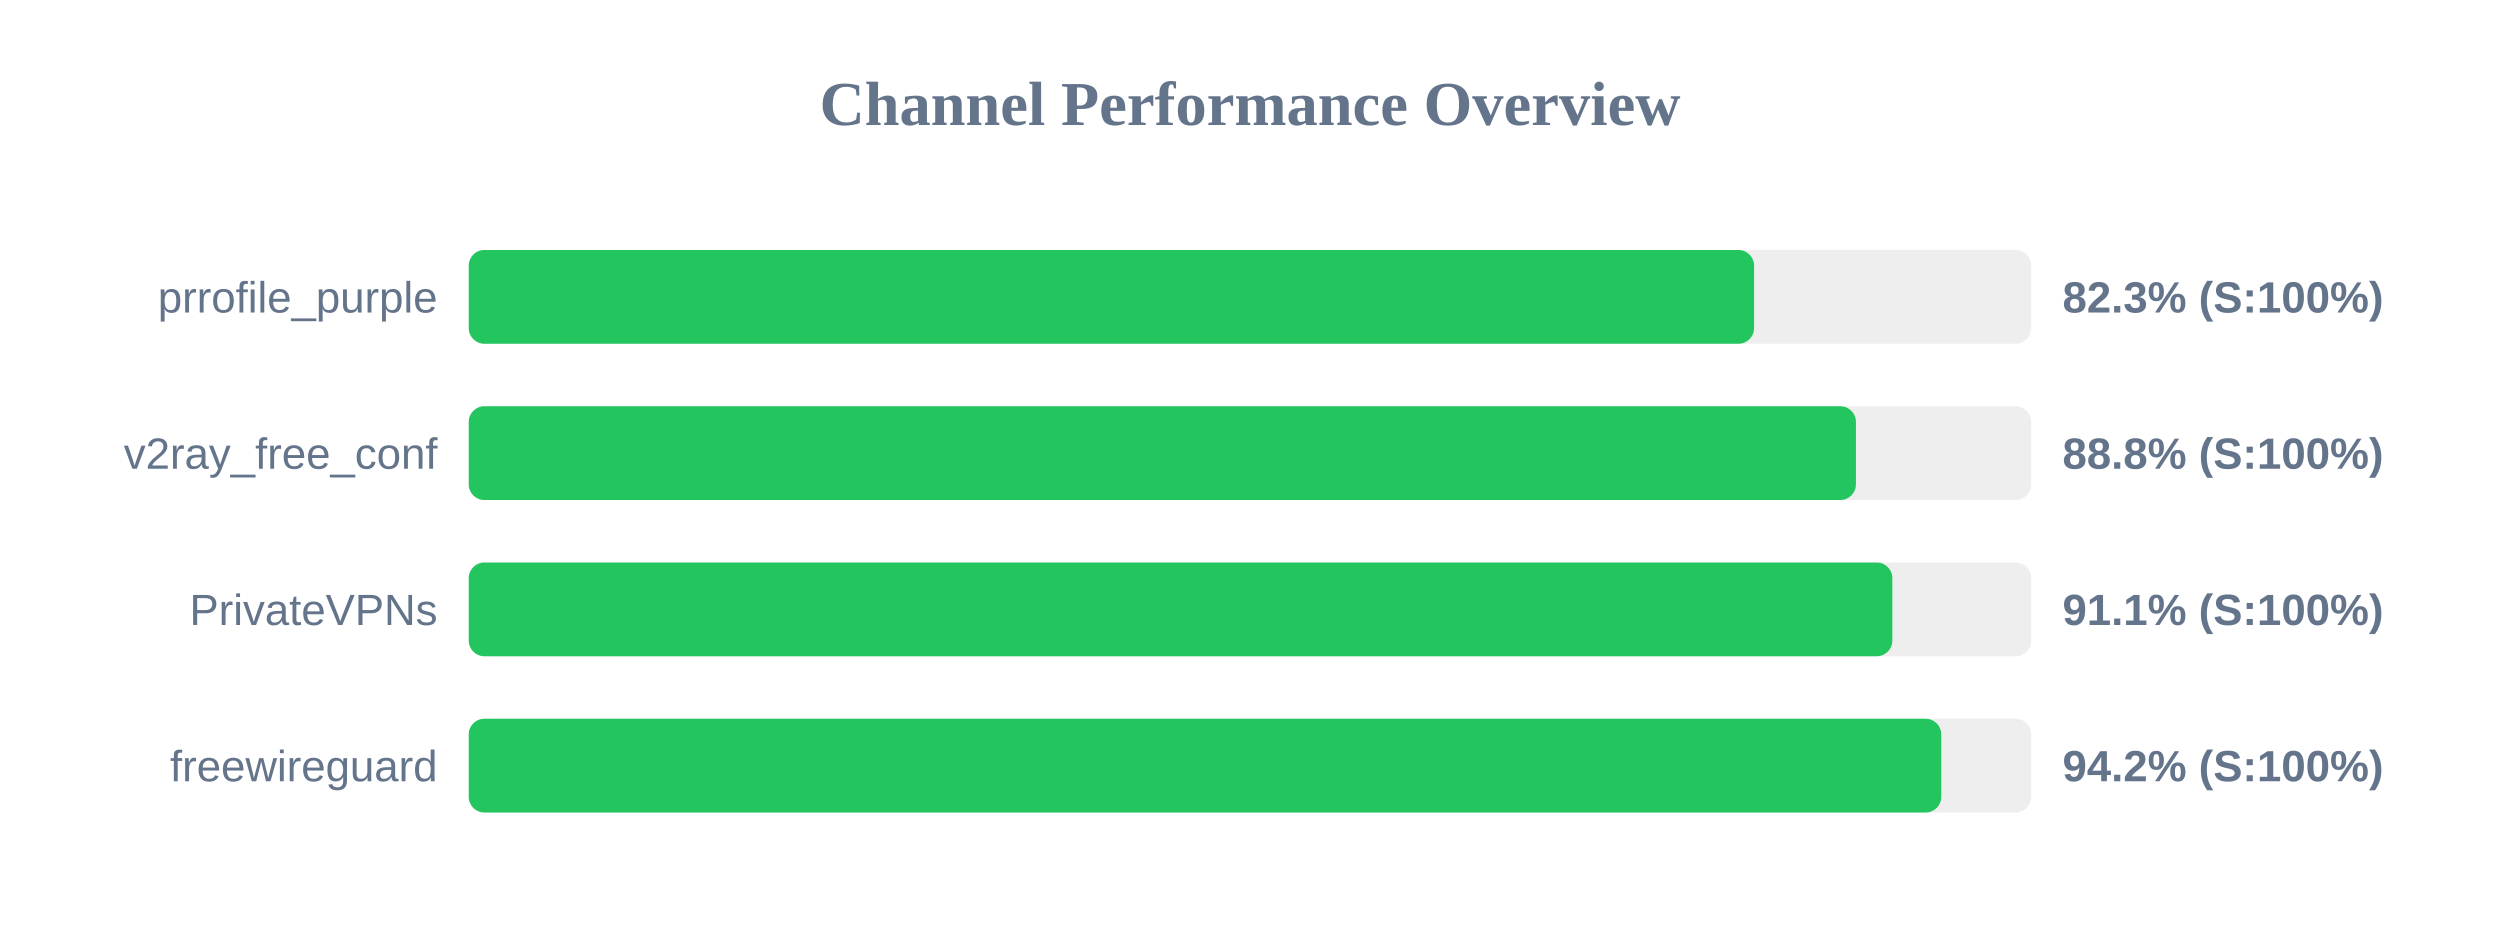
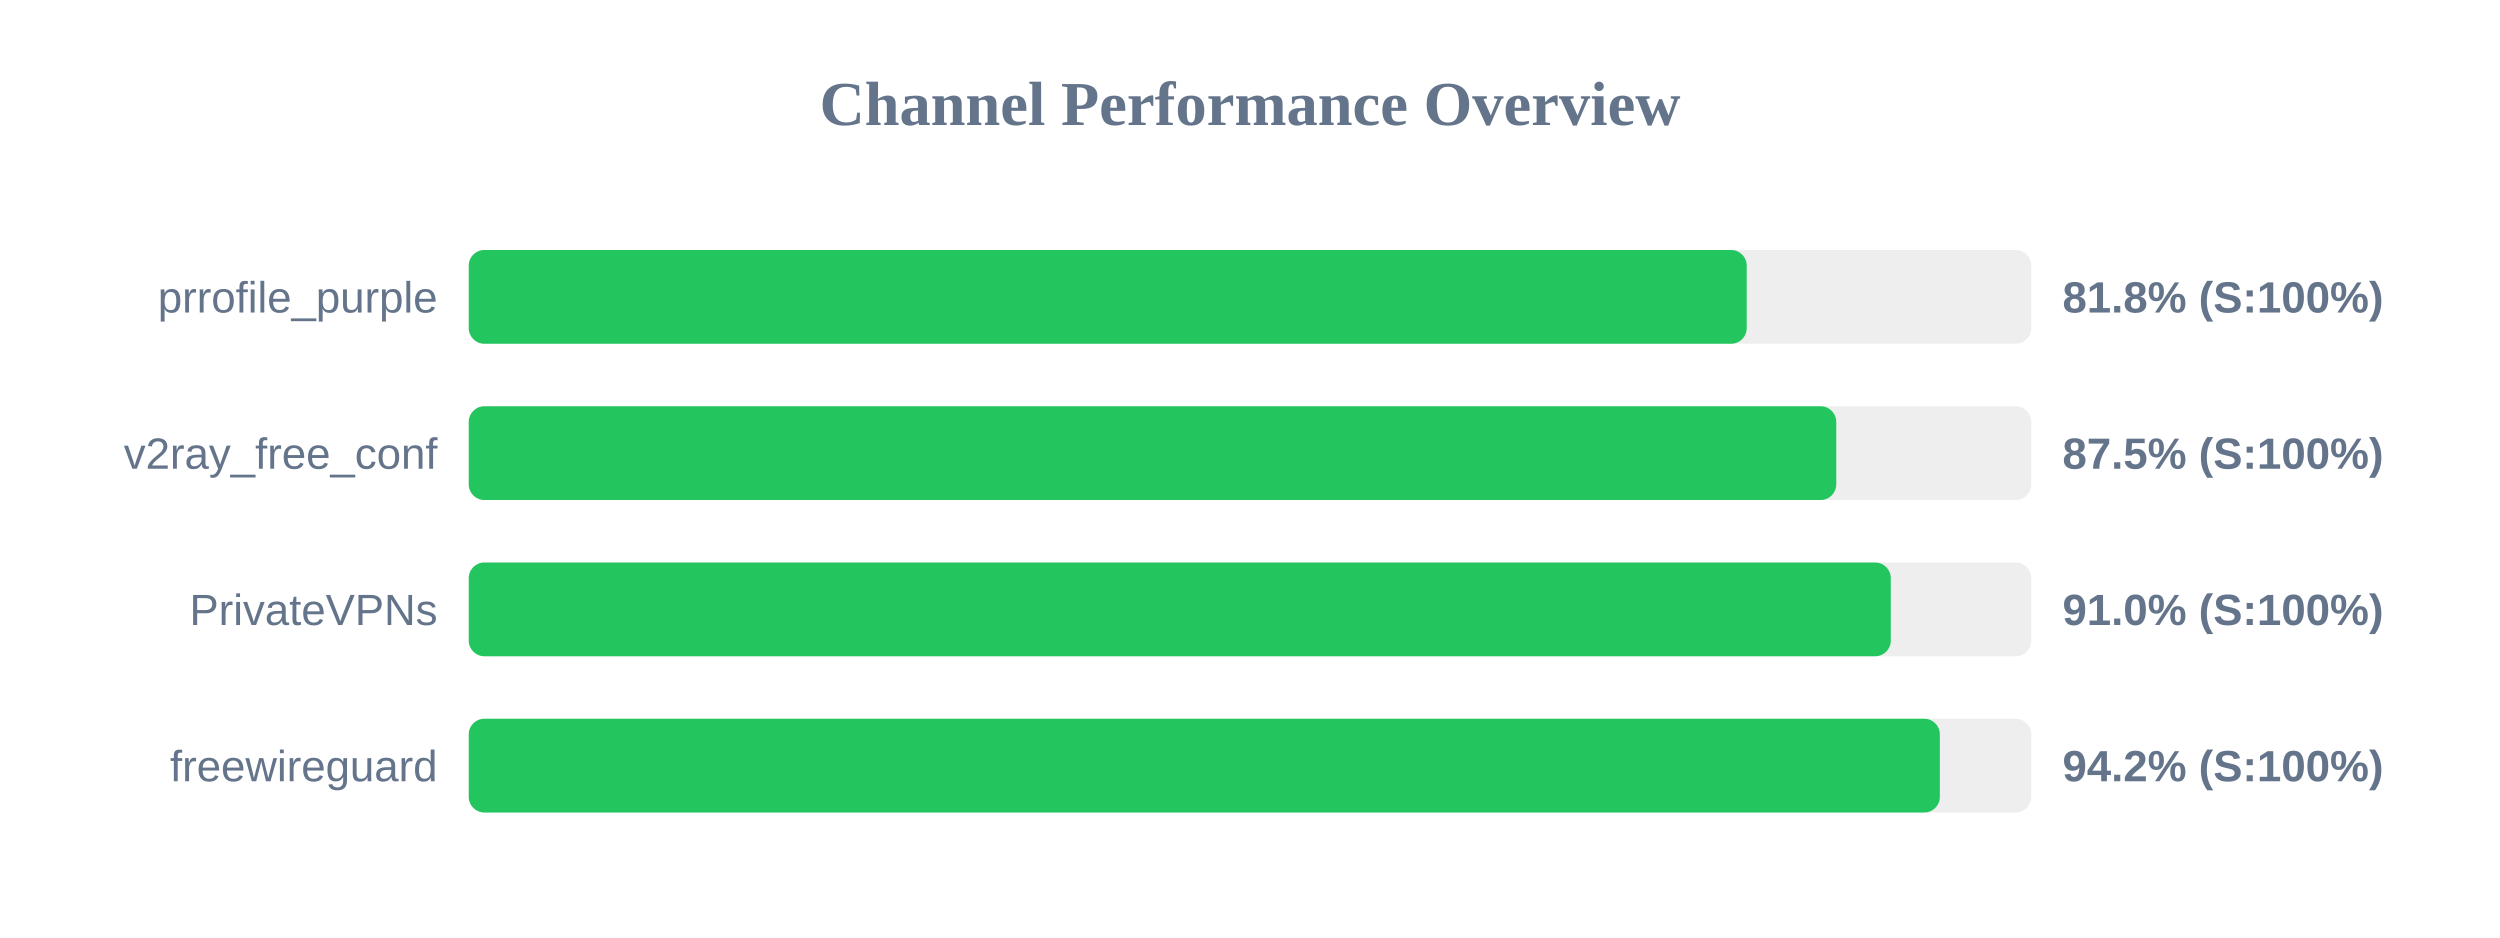
<svg xmlns="http://www.w3.org/2000/svg" width="800" height="300" version="1.1">
  <style>
        .row { font: 14px Arial; fill: #64748b; }
        .score { font: bold 14px Arial; fill: #64748b; }
    </style>
  <text x="400" y="40" text-anchor="middle" font-size="20px" font-weight="bold" fill="#64748b">Channel Performance Overview</text>
  <rect x="150" y="80" width="500" height="30" fill="#eee" rx="5" />
-   <rect x="150" y="80" width="411.3" height="30" fill="#22c55e" rx="5" />
+   <rect x="150" y="80" width="408.95" height="30" fill="#22c55e" rx="5" />
  <text x="140" y="100" text-anchor="end" class="row">prrofile_purple</text>
-   <text x="660" y="100" text-anchor="start" class="score">82.3% (S:100%)</text>
+   <text x="660" y="100" text-anchor="start" class="score">81.8% (S:100%)</text>
  <rect x="150" y="130" width="500" height="30" fill="#eee" rx="5" />
-   <rect x="150" y="130" width="443.9" height="30" fill="#22c55e" rx="5" />
+   <rect x="150" y="130" width="437.6" height="30" fill="#22c55e" rx="5" />
  <text x="140" y="150" text-anchor="end" class="row">v2ray_free_conf</text>
-   <text x="660" y="150" text-anchor="start" class="score">88.8% (S:100%)</text>
+   <text x="660" y="150" text-anchor="start" class="score">87.5% (S:100%)</text>
  <rect x="150" y="180" width="500" height="30" fill="#eee" rx="5" />
-   <rect x="150" y="180" width="455.55" height="30" fill="#22c55e" rx="5" />
+   <rect x="150" y="180" width="455.05" height="30" fill="#22c55e" rx="5" />
  <text x="140" y="200" text-anchor="end" class="row">PrivateVPNs</text>
-   <text x="660" y="200" text-anchor="start" class="score">91.1% (S:100%)</text>
+   <text x="660" y="200" text-anchor="start" class="score">91.0% (S:100%)</text>
  <rect x="150" y="230" width="500" height="30" fill="#eee" rx="5" />
-   <rect x="150" y="230" width="471.2" height="30" fill="#22c55e" rx="5" />
+   <rect x="150" y="230" width="470.75" height="30" fill="#22c55e" rx="5" />
  <text x="140" y="250" text-anchor="end" class="row">freewireguard</text>
  <text x="660" y="250" text-anchor="start" class="score">94.2% (S:100%)</text>
</svg>
